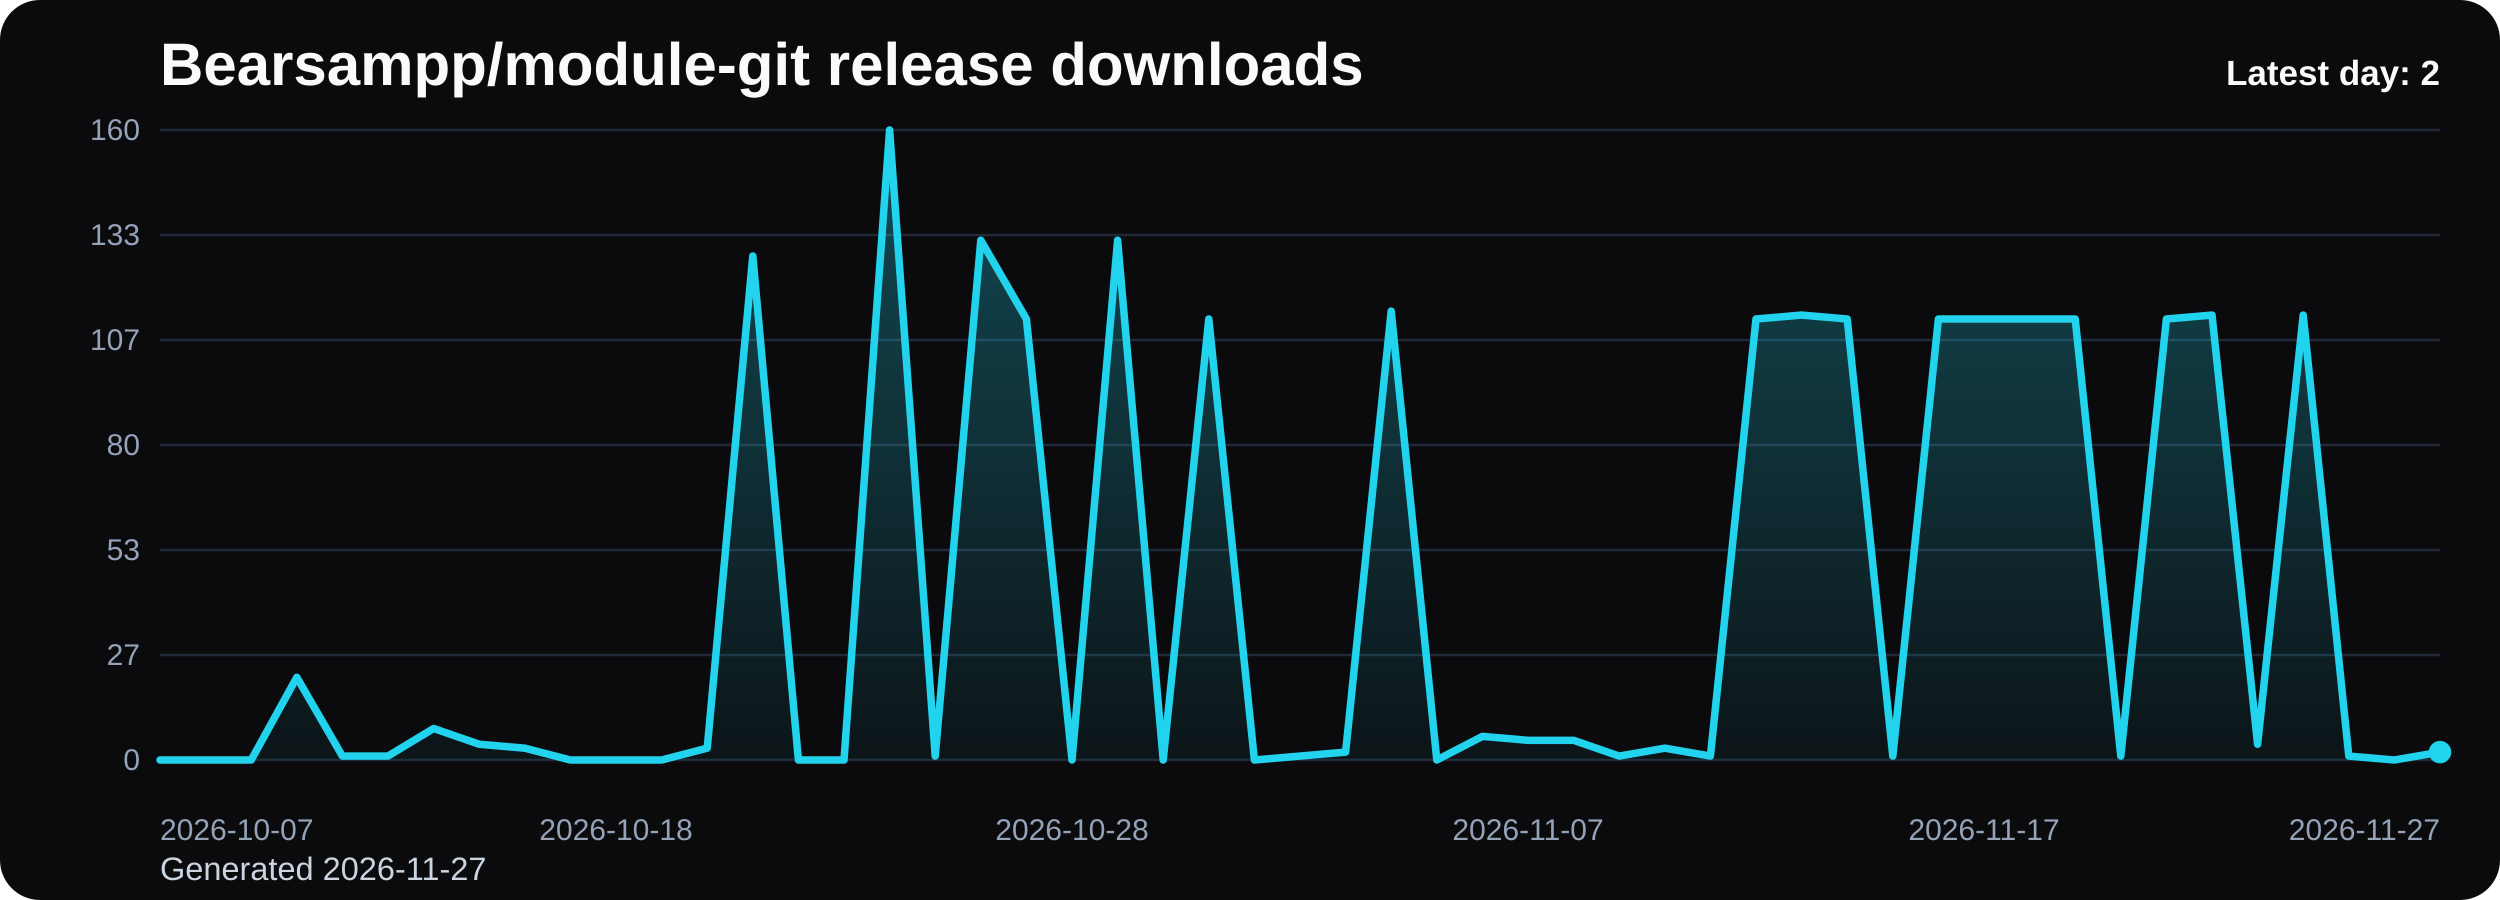
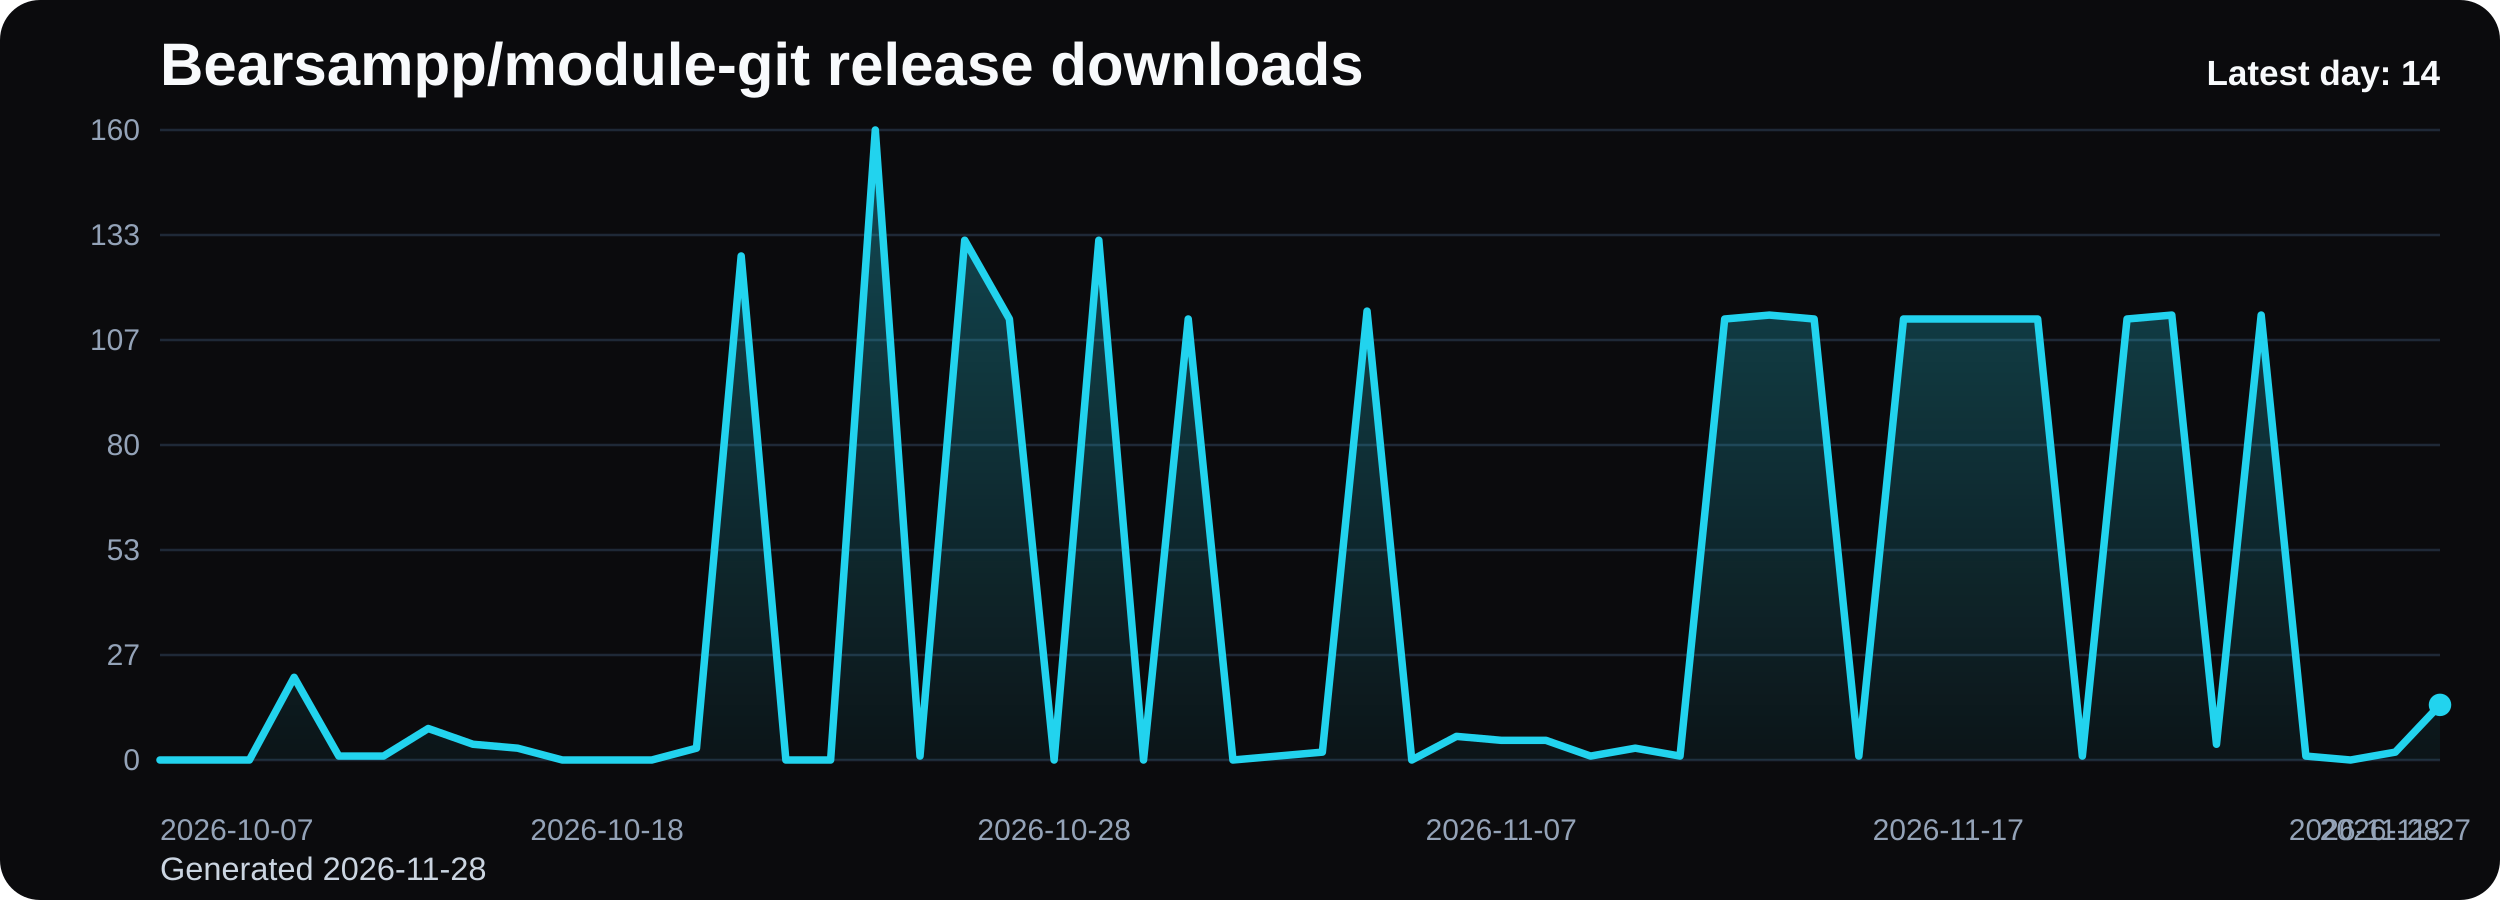
<svg xmlns="http://www.w3.org/2000/svg" viewBox="0 0 1000 360" role="img" aria-label="Bearsampp/module-git release downloads chart">
  <defs>
    <linearGradient id="fill-daily-black" x1="0" y1="0" x2="0" y2="1">
      <stop offset="0%" stop-color="#22d3ee" stop-opacity="0.32" />
      <stop offset="100%" stop-color="#22d3ee" stop-opacity="0.05" />
    </linearGradient>
    <style>
      .bg { fill: #0b0b0d; }
      .title { font: 700 24px Arial, sans-serif; fill: #f8fafc; }
      .sub { font: 400 13px Arial, sans-serif; fill: #cbd5e1; }
      .grid { stroke: #1f2937; stroke-width: 1; }
      .axis { font: 400 12px Arial, sans-serif; fill: #94a3b8; }
      .line { fill: none; stroke: #22d3ee; stroke-width: 3; stroke-linecap: round; stroke-linejoin: round; }
      .dot { fill: #22d3ee; }
      .value { font: 600 11px Arial, sans-serif; fill: #cbd5e1; }
      .latest { font: 700 14px Arial, sans-serif; fill: #f8fafc; }
    </style>
  </defs>
  <rect class="bg" x="0" y="0" width="1000" height="360" rx="16" />
  <text class="title" x="64" y="34">Bearsampp/module-git release downloads</text>
-   <text class="sub" x="64" y="352">Generated 2026-11-27</text>
+   <text class="sub" x="64" y="352">Generated 2026-11-28</text>
  <line x1="64" y1="52.00" x2="976" y2="52.00" class="grid" />
  <text x="56" y="56.00" text-anchor="end" class="axis">160</text>
  <line x1="64" y1="94.00" x2="976" y2="94.00" class="grid" />
  <text x="56" y="98.00" text-anchor="end" class="axis">133</text>
  <line x1="64" y1="136.00" x2="976" y2="136.00" class="grid" />
  <text x="56" y="140.00" text-anchor="end" class="axis">107</text>
  <line x1="64" y1="178.00" x2="976" y2="178.00" class="grid" />
  <text x="56" y="182.00" text-anchor="end" class="axis">80</text>
  <line x1="64" y1="220.00" x2="976" y2="220.00" class="grid" />
  <text x="56" y="224.00" text-anchor="end" class="axis">53</text>
  <line x1="64" y1="262.00" x2="976" y2="262.00" class="grid" />
  <text x="56" y="266.00" text-anchor="end" class="axis">27</text>
  <line x1="64" y1="304.00" x2="976" y2="304.00" class="grid" />
  <text x="56" y="308.00" text-anchor="end" class="axis">0</text>
-   <path d="M 64.00 304 L 64.00 304.00 L 82.24 304.00 L 100.48 304.00 L 118.72 270.93 L 136.96 302.43 L 155.20 302.43 L 173.44 291.40 L 191.68 297.70 L 209.92 299.27 L 228.16 304.00 L 246.40 304.00 L 264.64 304.00 L 282.88 299.27 L 301.12 102.40 L 319.36 304.00 L 337.60 304.00 L 355.84 52.00 L 374.08 302.43 L 392.32 96.10 L 410.56 127.60 L 428.80 304.00 L 447.04 96.10 L 465.28 304.00 L 483.52 127.60 L 501.76 304.00 L 520.00 302.43 L 538.24 300.85 L 556.48 124.45 L 574.72 304.00 L 592.96 294.55 L 611.20 296.13 L 629.44 296.13 L 647.68 302.43 L 665.92 299.27 L 684.16 302.43 L 702.40 127.60 L 720.64 126.03 L 738.88 127.60 L 757.12 302.43 L 775.36 127.60 L 793.60 127.60 L 811.84 127.60 L 830.08 127.60 L 848.32 302.43 L 866.56 127.60 L 884.80 126.03 L 903.04 297.70 L 921.28 126.03 L 939.52 302.43 L 957.76 304.00 L 976.00 300.85 L 976.00 304 Z" fill="url(#fill-daily-black)" />
-   <polyline class="line" points="64.00,304.00 82.24,304.00 100.48,304.00 118.72,270.93 136.96,302.43 155.20,302.43 173.44,291.40 191.68,297.70 209.92,299.27 228.16,304.00 246.40,304.00 264.64,304.00 282.88,299.27 301.12,102.40 319.36,304.00 337.60,304.00 355.84,52.00 374.08,302.43 392.32,96.10 410.56,127.60 428.80,304.00 447.04,96.10 465.28,304.00 483.52,127.60 501.76,304.00 520.00,302.43 538.24,300.85 556.48,124.45 574.72,304.00 592.96,294.55 611.20,296.13 629.44,296.13 647.68,302.43 665.92,299.27 684.16,302.43 702.40,127.60 720.64,126.03 738.88,127.60 757.12,302.43 775.36,127.60 793.60,127.60 811.84,127.60 830.08,127.60 848.32,302.43 866.56,127.60 884.80,126.03 903.04,297.70 921.28,126.03 939.52,302.43 957.76,304.00 976.00,300.85" />
-   <circle class="dot" cx="976.00" cy="300.85" r="4.5" />
+   <path d="M 64.00 304 L 64.00 304.00 L 81.88 304.00 L 99.76 304.00 L 117.65 270.93 L 135.53 302.43 L 153.41 302.43 L 171.29 291.40 L 189.18 297.70 L 207.06 299.27 L 224.94 304.00 L 242.82 304.00 L 260.71 304.00 L 278.59 299.27 L 296.47 102.40 L 314.35 304.00 L 332.24 304.00 L 350.12 52.00 L 368.00 302.43 L 385.88 96.10 L 403.76 127.60 L 421.65 304.00 L 439.53 96.10 L 457.41 304.00 L 475.29 127.60 L 493.18 304.00 L 511.06 302.43 L 528.94 300.85 L 546.82 124.45 L 564.71 304.00 L 582.59 294.55 L 600.47 296.13 L 618.35 296.13 L 636.24 302.43 L 654.12 299.27 L 672.00 302.43 L 689.88 127.60 L 707.76 126.03 L 725.65 127.60 L 743.53 302.43 L 761.41 127.60 L 779.29 127.60 L 797.18 127.60 L 815.06 127.60 L 832.94 302.43 L 850.82 127.60 L 868.71 126.03 L 886.59 297.70 L 904.47 126.03 L 922.35 302.43 L 940.24 304.00 L 958.12 300.85 L 976.00 281.95 L 976.00 304 Z" fill="url(#fill-daily-black)" />
+   <polyline class="line" points="64.00,304.00 81.88,304.00 99.76,304.00 117.65,270.93 135.53,302.43 153.41,302.43 171.29,291.40 189.18,297.70 207.06,299.27 224.94,304.00 242.82,304.00 260.71,304.00 278.59,299.27 296.47,102.40 314.35,304.00 332.24,304.00 350.12,52.00 368.00,302.43 385.88,96.10 403.76,127.60 421.65,304.00 439.53,96.10 457.41,304.00 475.29,127.60 493.18,304.00 511.06,302.43 528.94,300.85 546.82,124.45 564.71,304.00 582.59,294.55 600.47,296.13 618.35,296.13 636.24,302.43 654.12,299.27 672.00,302.43 689.88,127.60 707.76,126.03 725.65,127.60 743.53,302.43 761.41,127.60 779.29,127.60 797.18,127.60 815.06,127.60 832.94,302.43 850.82,127.60 868.71,126.03 886.59,297.70 904.47,126.03 922.35,302.43 940.24,304.00 958.12,300.85 976.00,281.95" />
+   <circle class="dot" cx="976.00" cy="281.95" r="4.5" />
  <text class="axis" x="64.00" y="336" text-anchor="start">2026-10-07</text>
-   <text class="axis" x="246.40" y="336" text-anchor="middle">2026-10-18</text>
-   <text class="axis" x="428.80" y="336" text-anchor="middle">2026-10-28</text>
-   <text class="axis" x="611.20" y="336" text-anchor="middle">2026-11-07</text>
-   <text class="axis" x="793.60" y="336" text-anchor="middle">2026-11-17</text>
-   <text class="axis" x="976.00" y="336" text-anchor="end">2026-11-27</text>
-   <text class="latest" x="976" y="34" text-anchor="end">Latest day: 2</text>
+   <text class="axis" x="242.82" y="336" text-anchor="middle">2026-10-18</text>
+   <text class="axis" x="421.65" y="336" text-anchor="middle">2026-10-28</text>
+   <text class="axis" x="600.47" y="336" text-anchor="middle">2026-11-07</text>
+   <text class="axis" x="779.29" y="336" text-anchor="middle">2026-11-17</text>
+   <text class="axis" x="958.12" y="336" text-anchor="middle">2026-11-27</text>
+   <text class="axis" x="976.00" y="336" text-anchor="end">2026-11-28</text>
+   <text class="latest" x="976" y="34" text-anchor="end">Latest day: 14</text>
</svg>
